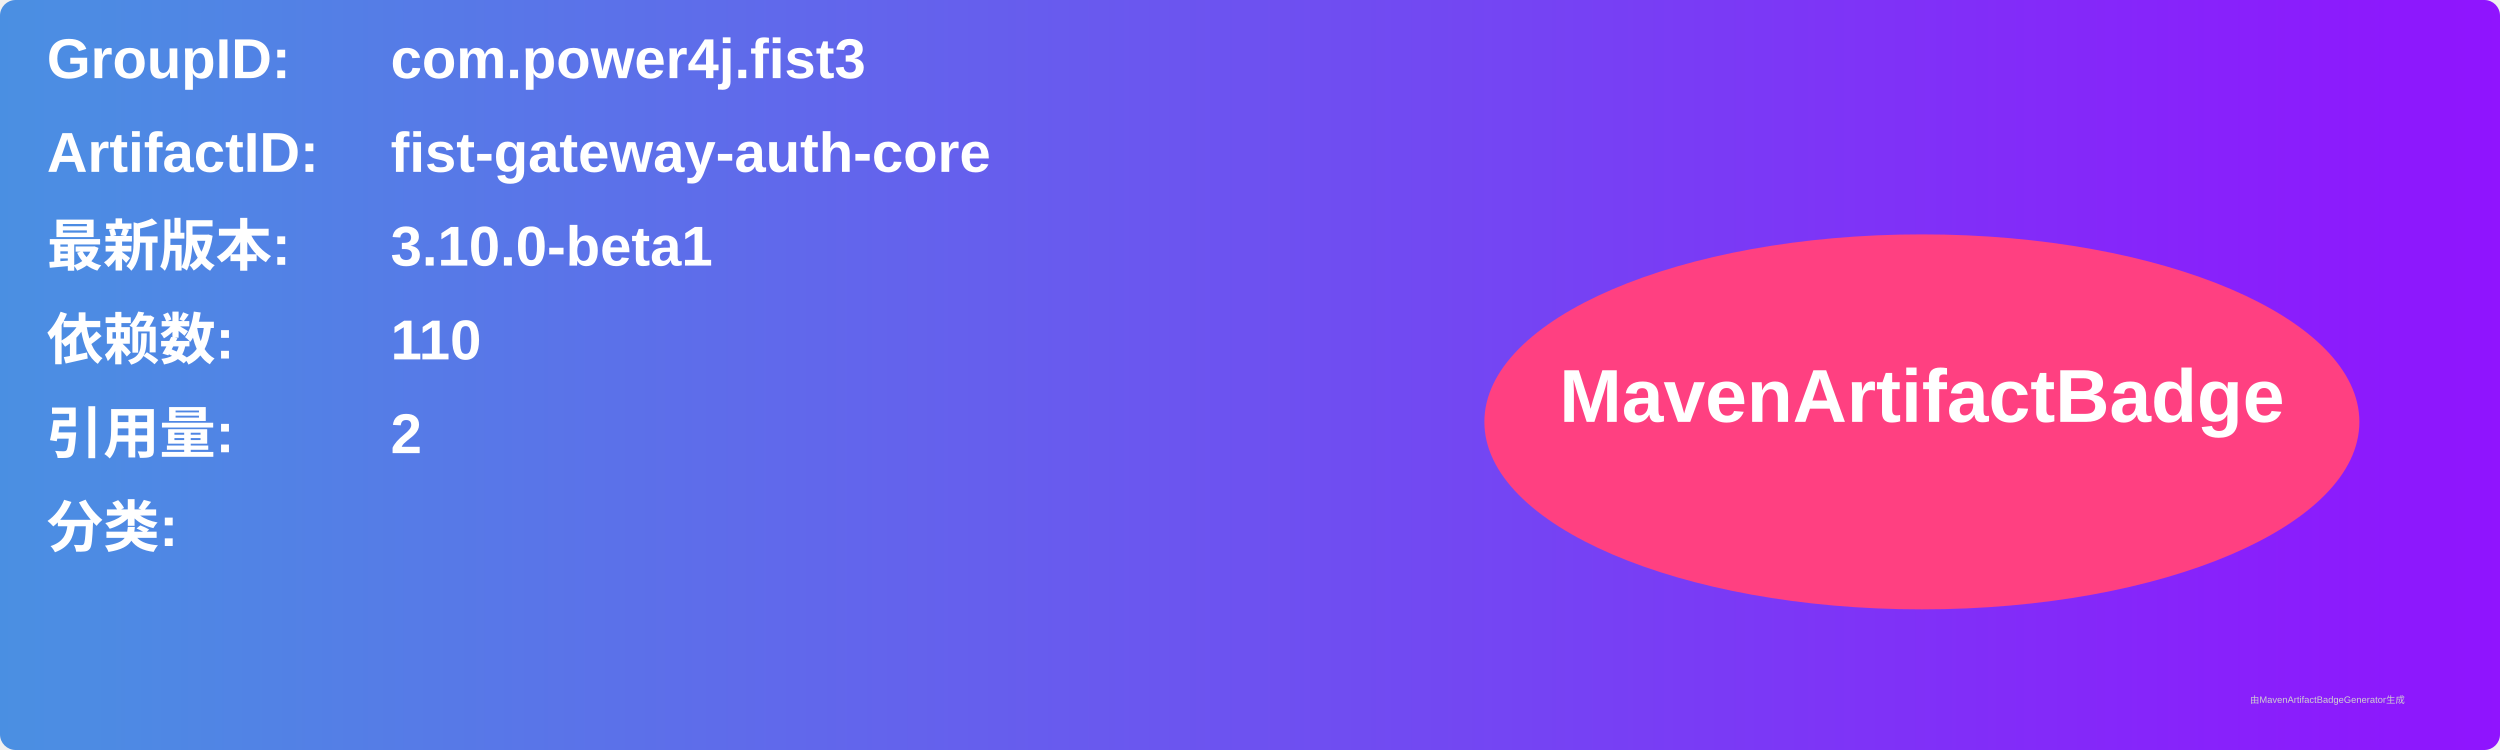
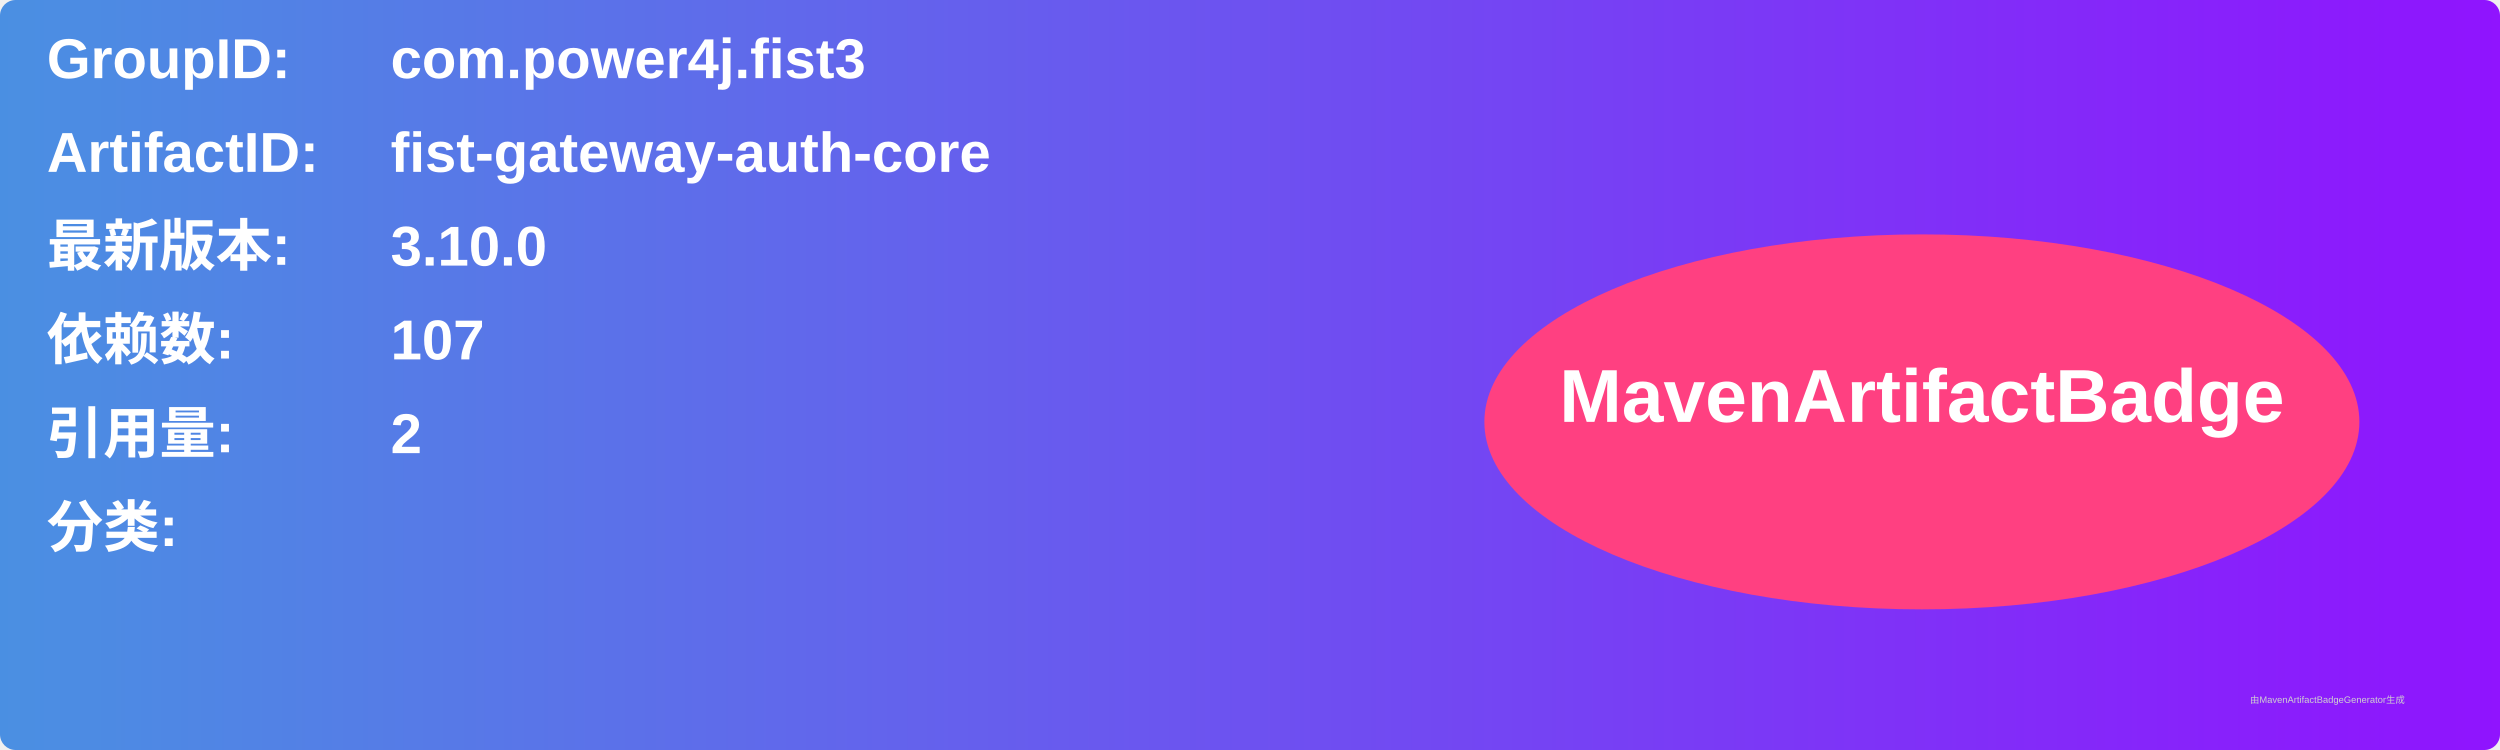
<svg xmlns="http://www.w3.org/2000/svg" width="800" height="240" viewBox="0 0 800 240">
  <linearGradient id="grad" x1="0%" y1="0%" x2="100%" y2="0%">
    <stop offset="0%" stop-color="#4a90e2" />
    <stop offset="100%" stop-color="#9013fe" />
  </linearGradient>
  <rect width="100%" height="100%" rx="5" ry="5" fill="url(#grad)" />
  <g transform="translate(15, 15)">
    <text x="0" y="10" font-family="Arial" font-size="18" fill="white" font-weight="bold" width="260">GroupID:</text>
    <text x="110" y="10" font-family="Arial" font-size="18" fill="white" font-weight="bold" width="460">com.power4j.fist3</text>
    <text x="0" y="40" font-family="Arial" font-size="18" fill="white" font-weight="bold" width="260">ArtifactID:</text>
    <text x="110" y="40" font-family="Arial" font-size="18" fill="white" font-weight="bold" width="460">fist-gateway-auth-core</text>
    <text x="0" y="70" font-family="Arial" font-size="18" fill="white" font-weight="bold">最新版本:</text>
    <text x="110" y="70" font-family="Arial" font-size="18" fill="white" font-weight="bold">
-       <tspan font-weight="bold">3.10.0-beta1</tspan>
+       <tspan font-weight="bold">3.10.0</tspan>
    </text>
    <text x="0" y="100" font-family="Arial" font-size="18" fill="white" font-weight="bold">依赖数: </text>
    <text x="110" y="100" font-family="Arial" font-size="18" fill="white">
-       <tspan font-weight="bold">110</tspan>
+       <tspan font-weight="bold">107</tspan>
    </text>
    <text x="0" y="130" font-family="Arial" font-size="18" fill="white" font-weight="bold">引用量: </text>
    <text x="110" y="130" font-family="Arial" font-size="18" fill="white">
      <tspan font-weight="bold">2</tspan>
    </text>
    <text x="0" y="160" font-family="Arial" font-size="18" fill="white" font-weight="bold">分类:</text>
    <text x="10" y="190" font-family="Arial" font-size="10" fill="white">
      <tspan font-weight="bold" />
    </text>
    <ellipse cx="600" cy="120" rx="140" ry="60" fill="#ff4081" />
    <text x="600" y="120" text-anchor="middle" font-family="Arial" font-size="24" fill="white" font-weight="bold">MavenArtifactBadge</text>
  </g>
  <text x="720" y="225" font-family="Arial" font-size="3" fill="#d0d0d0">由MavenArtifactBadgeGenerator生成</text>
</svg>
